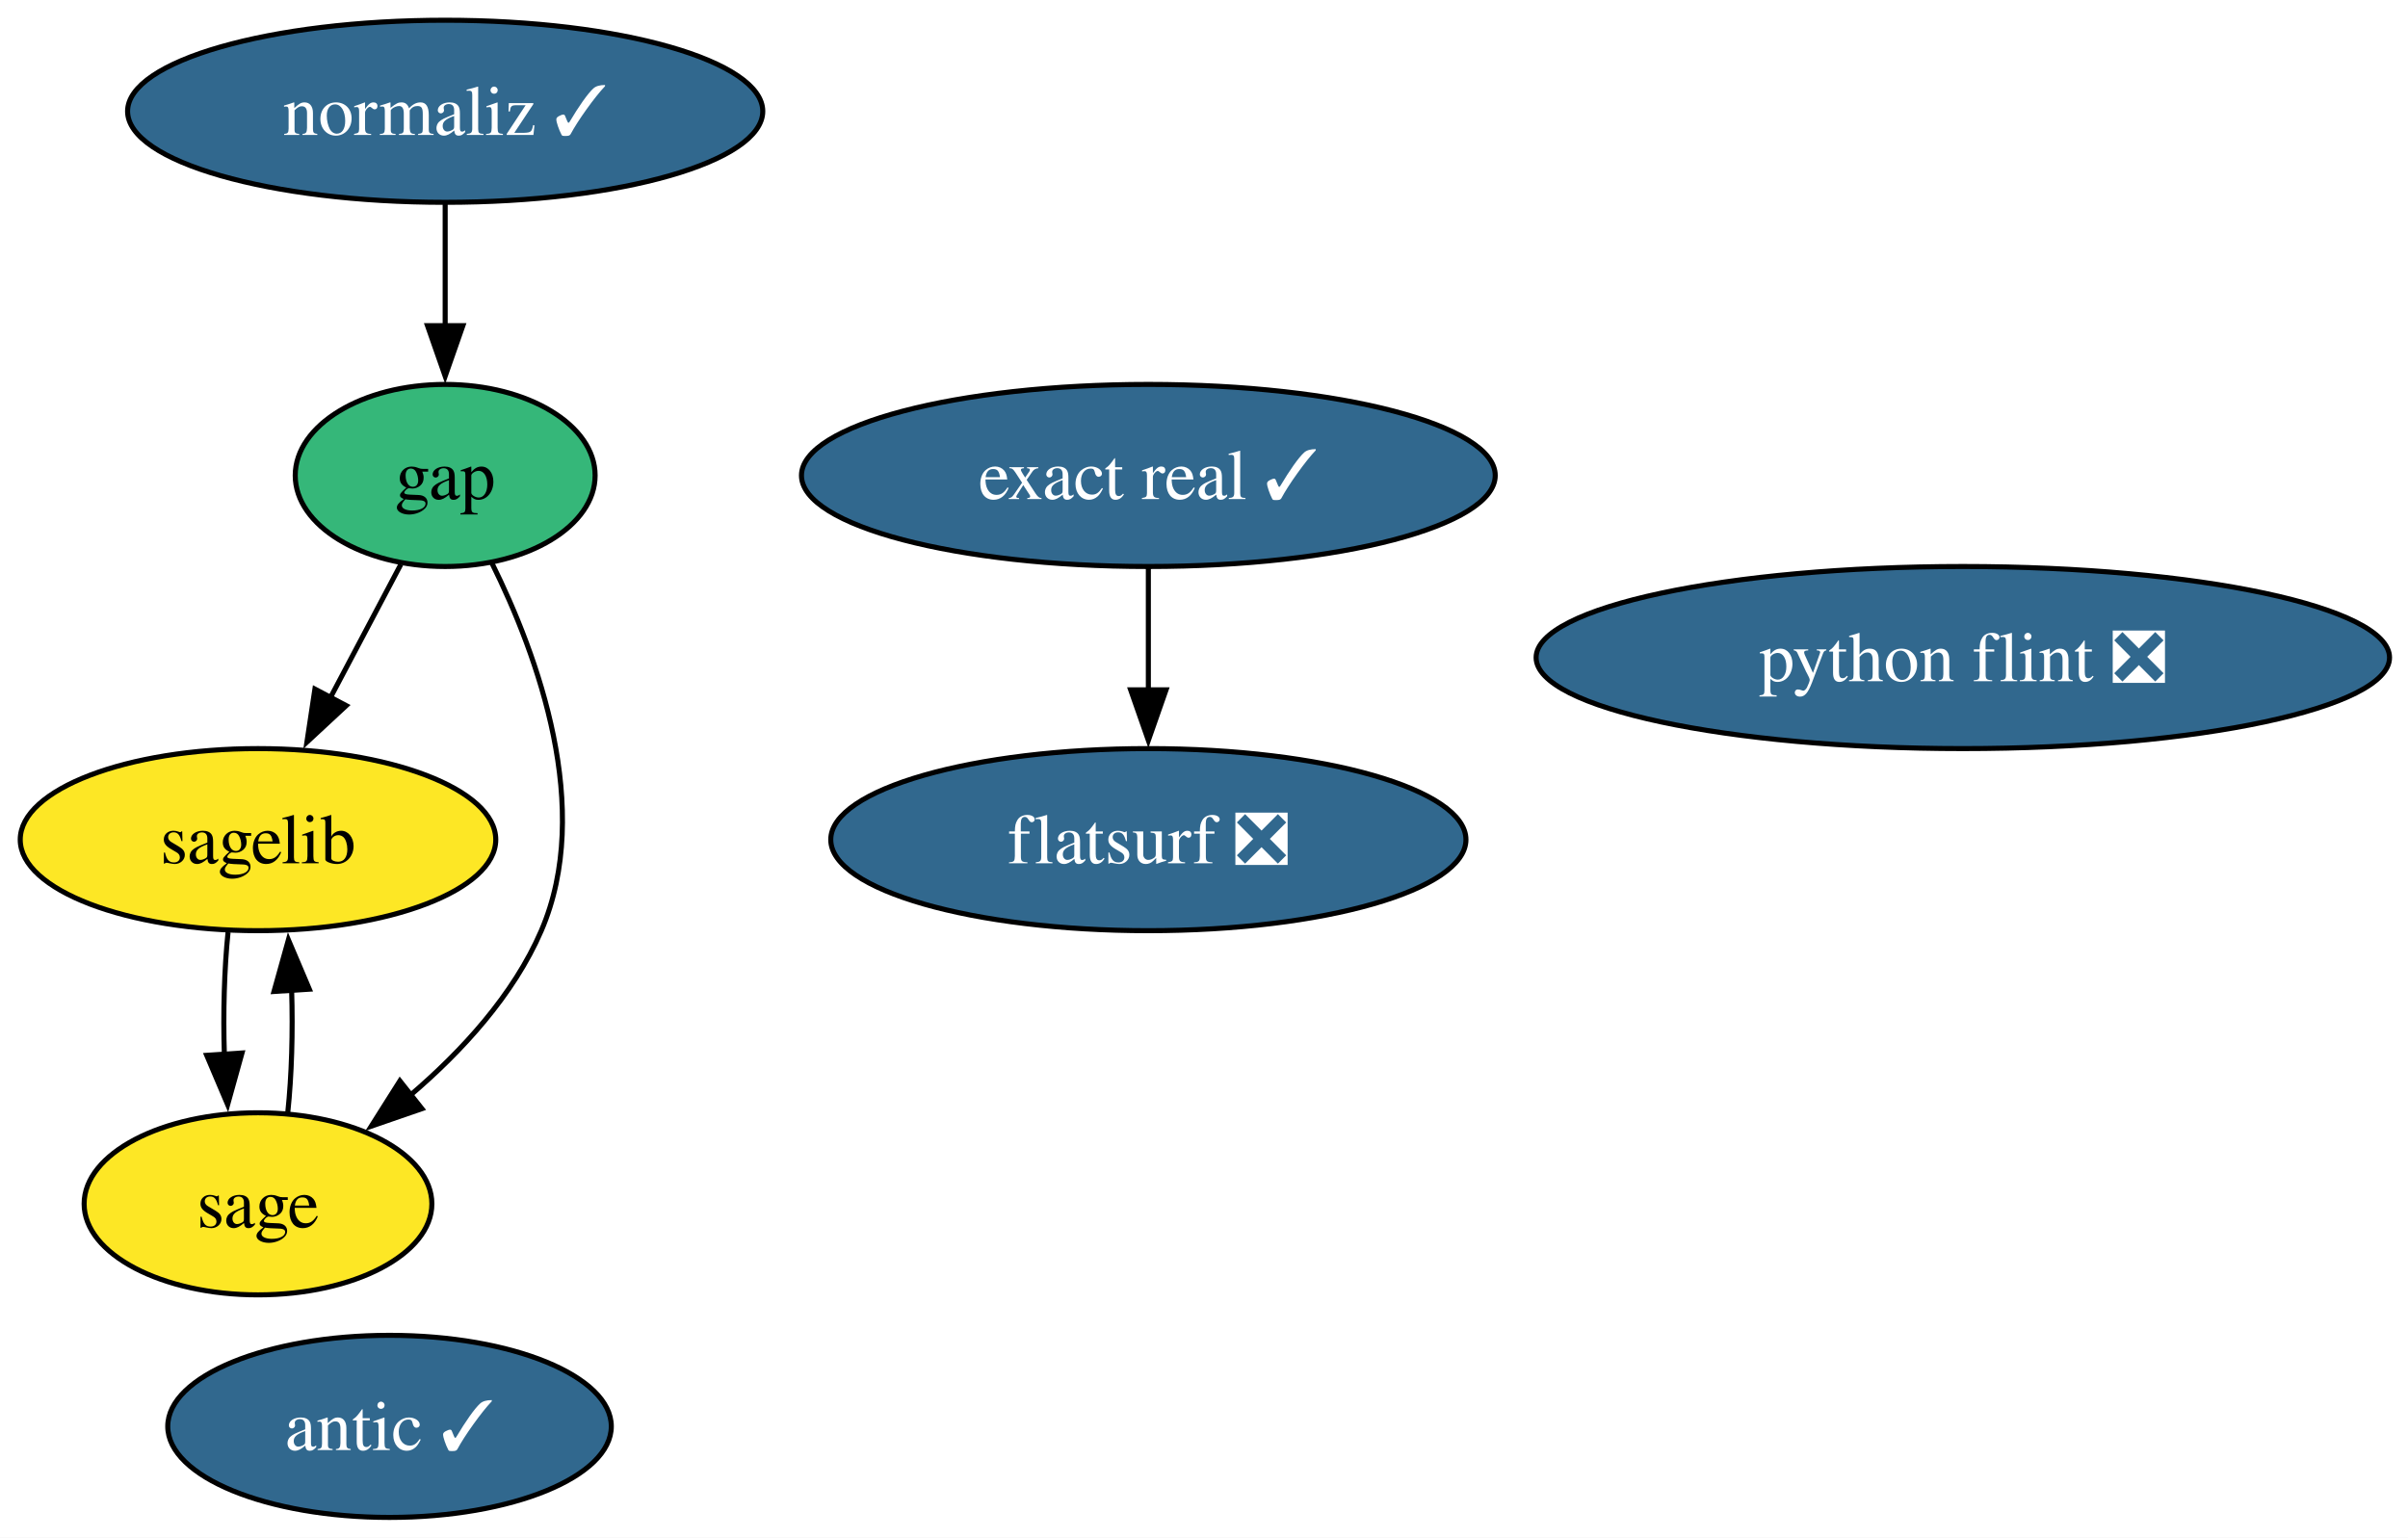
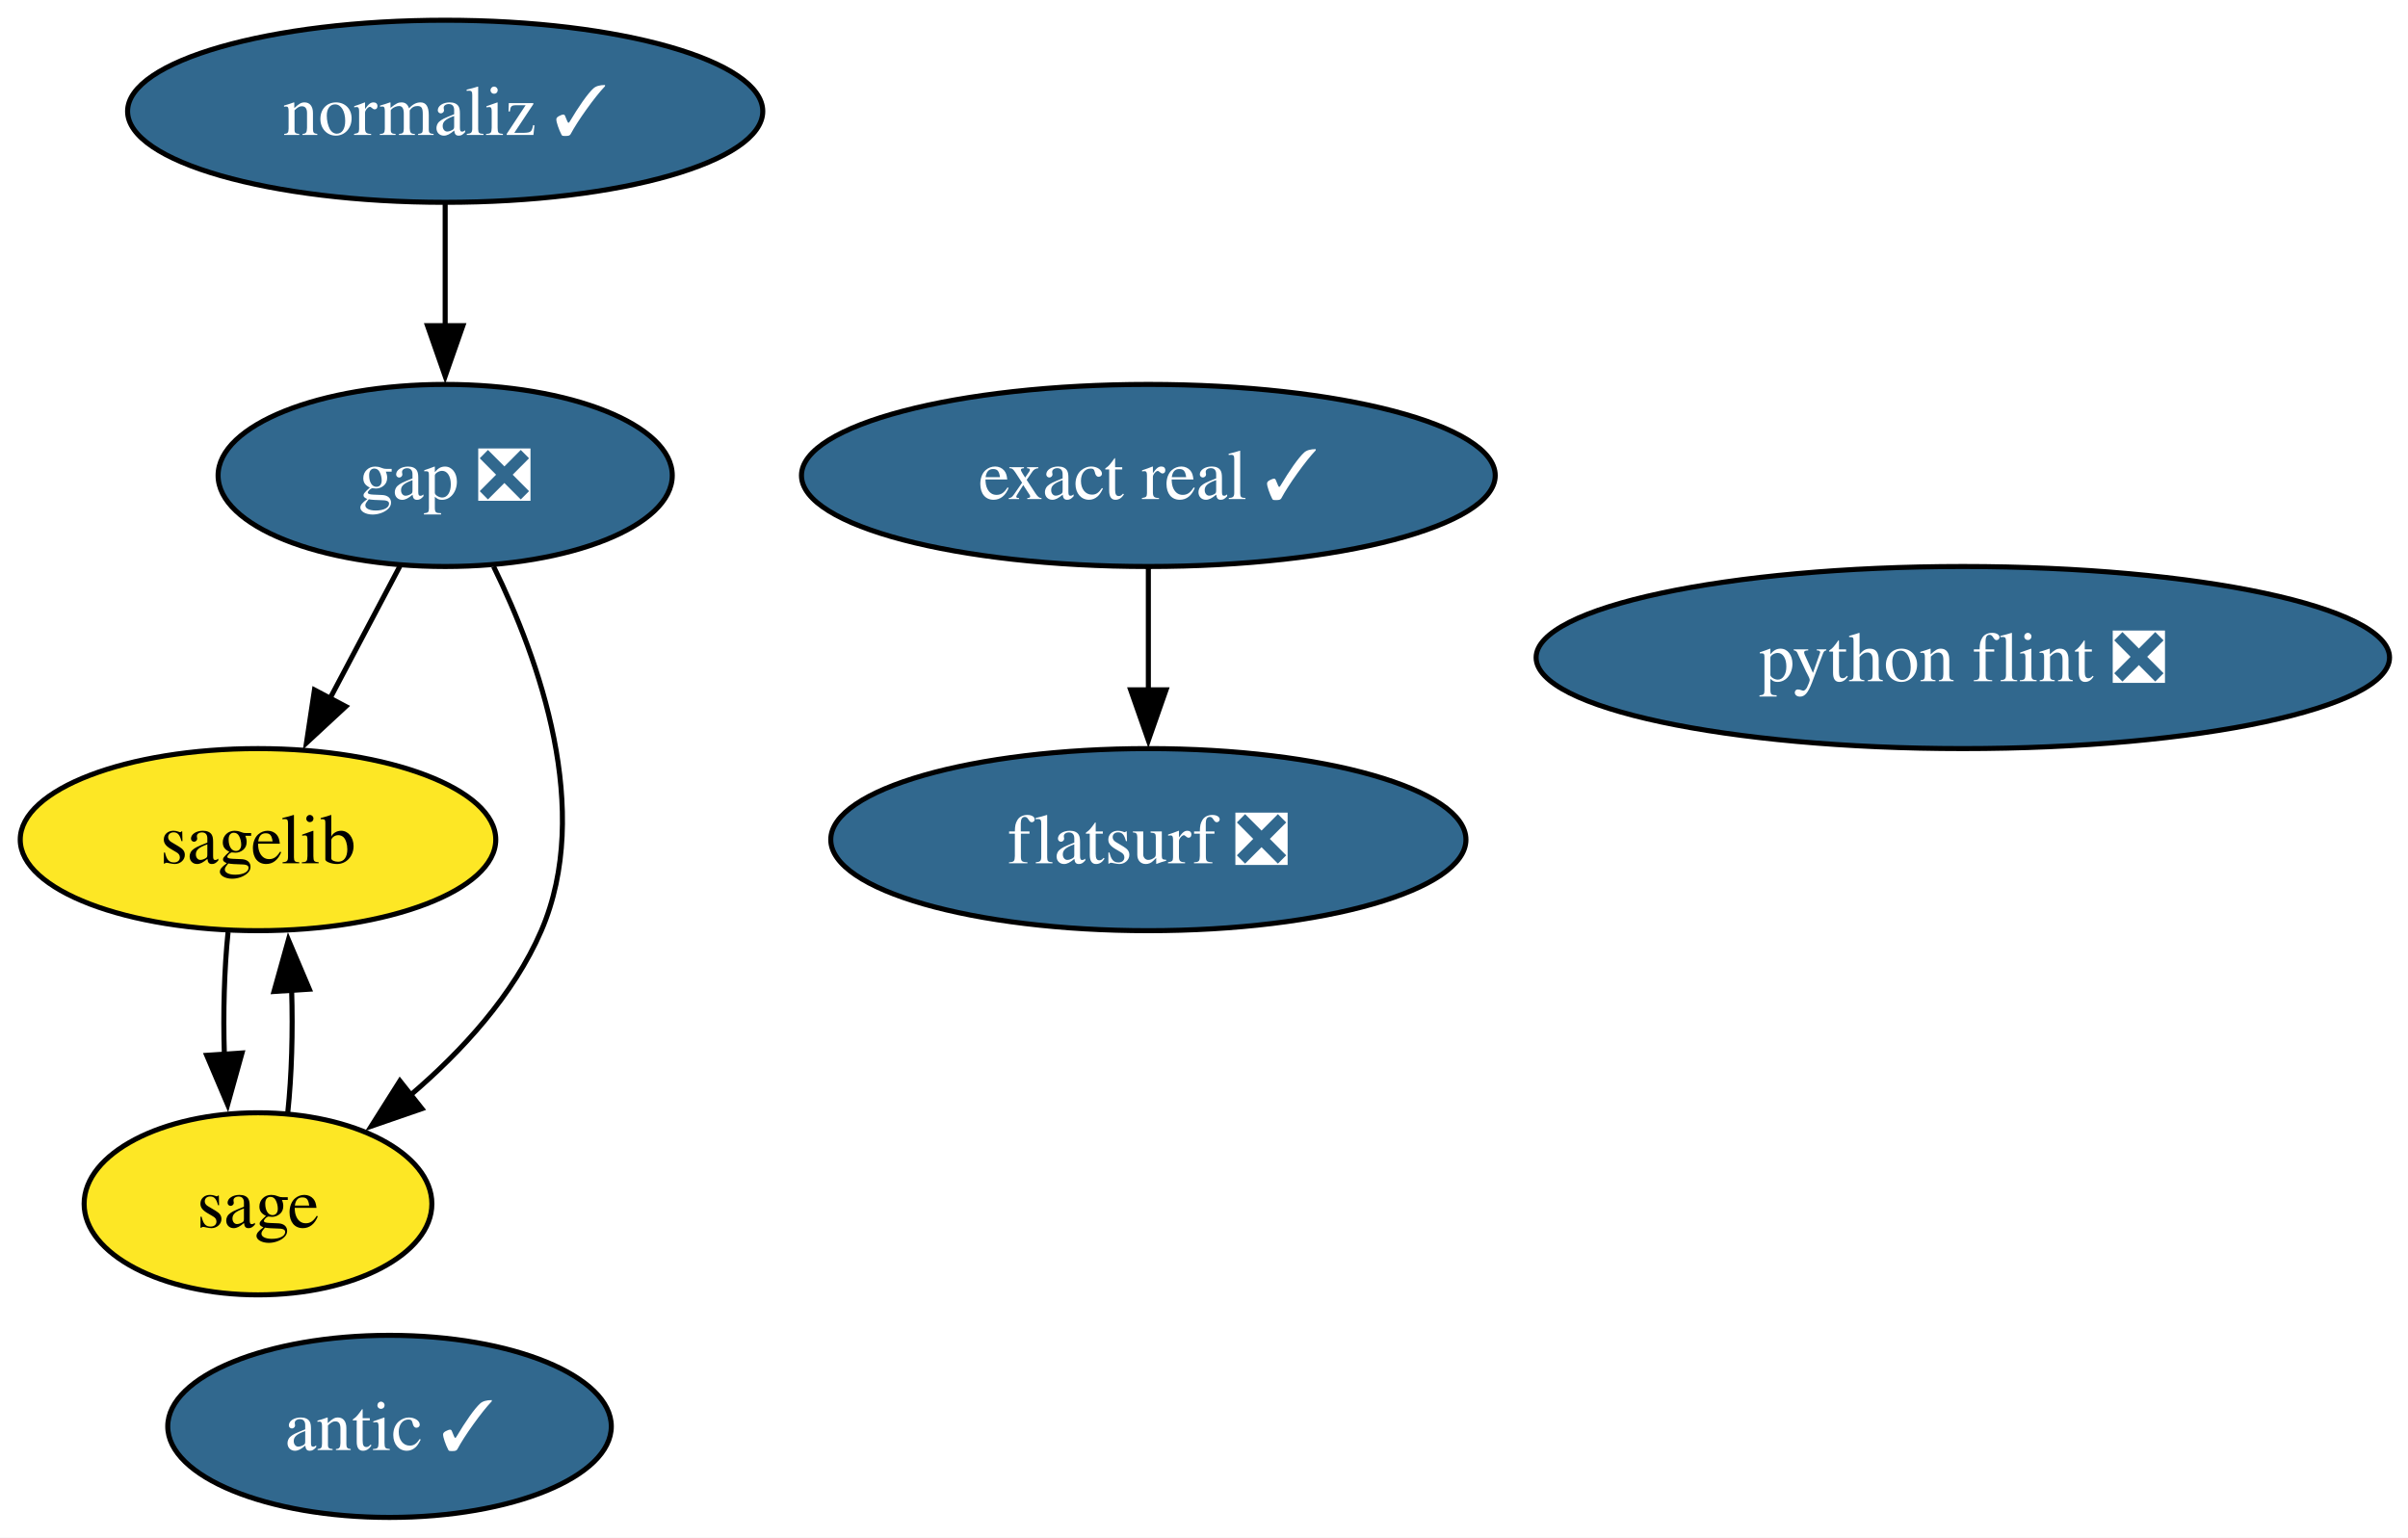
<svg xmlns="http://www.w3.org/2000/svg" xmlns:xlink="http://www.w3.org/1999/xlink" width="476pt" height="304pt" viewBox="0.00 0.00 476.00 304.00">
  <g id="graph0" class="graph" transform="scale(1 1) rotate(0) translate(4 300)">
    <polygon fill="white" stroke="none" points="-4,4 -4,-300 472.35,-300 472.35,4 -4,4" />
    <g id="node1" class="node">
      <g id="a_node1">
-         <a xlink:href="https://github.com/conda-forge/gap-feedstock" xlink:title="gap">
-           <ellipse fill="#35b779" stroke="black" cx="84" cy="-206" rx="29.64" ry="18" />
-           <text xml:space="preserve" text-anchor="middle" x="84" y="-201.32" font-family="Times,serif" font-size="14.00">gap</text>
+         <a xlink:href="https://github.com/conda-forge/gap-feedstock/pull/104" xlink:title="gap ❎">
+           <ellipse fill="#31688e" stroke="black" cx="84" cy="-206" rx="44.89" ry="18" />
+           <text xml:space="preserve" text-anchor="middle" x="84" y="-201.32" font-family="Times,serif" font-size="14.00" fill="white">gap ❎</text>
        </a>
      </g>
    </g>
    <g id="node2" class="node">
      <g id="a_node2">
        <a xlink:href="https://github.com/conda-forge/sagelib-feedstock" xlink:title="sagelib">
          <ellipse fill="#fde725" stroke="black" cx="47" cy="-134" rx="47" ry="18" />
          <text xml:space="preserve" text-anchor="middle" x="47" y="-129.32" font-family="Times,serif" font-size="14.00">sagelib</text>
        </a>
      </g>
    </g>
    <g id="edge2" class="edge">
-       <path fill="none" stroke="black" d="M75.23,-188.41C71.05,-180.51 65.95,-170.85 61.24,-161.94" />
-       <polygon fill="black" stroke="black" points="64.44,-160.5 56.67,-153.29 58.25,-163.77 64.44,-160.5" />
+       <path fill="none" stroke="black" d="M75.04,-188.05C70.86,-180.14 65.78,-170.54 61.11,-161.69" />
+       <polygon fill="black" stroke="black" points="64.35,-160.33 56.58,-153.13 58.16,-163.6 64.35,-160.33" />
    </g>
    <g id="node3" class="node">
      <g id="a_node3">
        <a xlink:href="https://github.com/conda-forge/sage-feedstock" xlink:title="sage">
          <ellipse fill="#fde725" stroke="black" cx="47" cy="-62" rx="34.37" ry="18" />
          <text xml:space="preserve" text-anchor="middle" x="47" y="-57.33" font-family="Times,serif" font-size="14.00">sage</text>
        </a>
      </g>
    </g>
    <g id="edge1" class="edge">
-       <path fill="none" stroke="black" d="M93.24,-188.67C102.3,-170.36 113.37,-140.09 103,-116 97.51,-103.26 87.29,-92.15 77.07,-83.43" />
+       <path fill="none" stroke="black" d="M93.57,-188C102.56,-169.63 113.24,-139.8 103,-116 97.51,-103.26 87.29,-92.15 77.07,-83.43" />
      <polygon fill="black" stroke="black" points="79.4,-80.81 69.39,-77.35 75.05,-86.3 79.4,-80.81" />
    </g>
    <g id="edge3" class="edge">
      <path fill="none" stroke="black" d="M41.08,-115.7C40.33,-108.41 40.09,-99.73 40.35,-91.54" />
      <polygon fill="black" stroke="black" points="43.84,-91.82 41,-81.61 36.86,-91.36 43.84,-91.82" />
    </g>
    <g id="edge4" class="edge">
      <path fill="none" stroke="black" d="M52.89,-80.1C53.66,-87.37 53.91,-96.04 53.65,-104.24" />
      <polygon fill="black" stroke="black" points="50.16,-103.98 53.01,-114.19 57.15,-104.43 50.16,-103.98" />
    </g>
    <g id="node4" class="node">
      <g id="a_node4">
        <a xlink:href="https://github.com/conda-forge/python-flint-feedstock/pull/52" xlink:title="python flint ❎">
          <ellipse fill="#31688e" stroke="black" cx="384" cy="-170" rx="84.35" ry="18" />
          <text xml:space="preserve" text-anchor="middle" x="384" y="-165.32" font-family="Times,serif" font-size="14.00" fill="white">python flint ❎</text>
        </a>
      </g>
    </g>
    <g id="node5" class="node">
      <g id="a_node5">
        <a xlink:href="https://github.com/conda-forge/normaliz-feedstock/pull/65" xlink:title="normaliz ✓">
          <ellipse fill="#31688e" stroke="black" cx="84" cy="-278" rx="62.78" ry="18" />
          <text xml:space="preserve" text-anchor="middle" x="84" y="-273.32" font-family="Times,serif" font-size="14.00" fill="white">normaliz ✓</text>
        </a>
      </g>
    </g>
    <g id="edge5" class="edge">
      <path fill="none" stroke="black" d="M84,-259.7C84,-252.41 84,-243.73 84,-235.54" />
      <polygon fill="black" stroke="black" points="87.5,-235.62 84,-225.62 80.5,-235.62 87.5,-235.62" />
    </g>
    <g id="node6" class="node">
      <g id="a_node6">
        <a xlink:href="https://github.com/conda-forge/antic-feedstock/pull/17" xlink:title="antic ✓">
          <ellipse fill="#31688e" stroke="black" cx="73" cy="-18" rx="43.84" ry="18" />
          <text xml:space="preserve" text-anchor="middle" x="73" y="-13.32" font-family="Times,serif" font-size="14.00" fill="white">antic ✓</text>
        </a>
      </g>
    </g>
    <g id="node7" class="node">
      <g id="a_node7">
        <a xlink:href="https://github.com/conda-forge/exact-real-feedstock/pull/40" xlink:title="exact real ✓">
          <ellipse fill="#31688e" stroke="black" cx="223" cy="-206" rx="68.57" ry="18" />
          <text xml:space="preserve" text-anchor="middle" x="223" y="-201.33" font-family="Times,serif" font-size="14.00" fill="white">exact real ✓</text>
        </a>
      </g>
    </g>
    <g id="node8" class="node">
      <g id="a_node8">
        <a xlink:href="https://github.com/conda-forge/flatsurf-feedstock/pull/48" xlink:title="flatsurf ❎">
          <ellipse fill="#31688e" stroke="black" cx="223" cy="-134" rx="62.78" ry="18" />
          <text xml:space="preserve" text-anchor="middle" x="223" y="-129.32" font-family="Times,serif" font-size="14.00" fill="white">flatsurf ❎</text>
        </a>
      </g>
    </g>
    <g id="edge6" class="edge">
      <path fill="none" stroke="black" d="M223,-187.7C223,-180.41 223,-171.73 223,-163.54" />
      <polygon fill="black" stroke="black" points="226.5,-163.62 223,-153.62 219.5,-163.62 226.5,-163.62" />
    </g>
  </g>
</svg>
